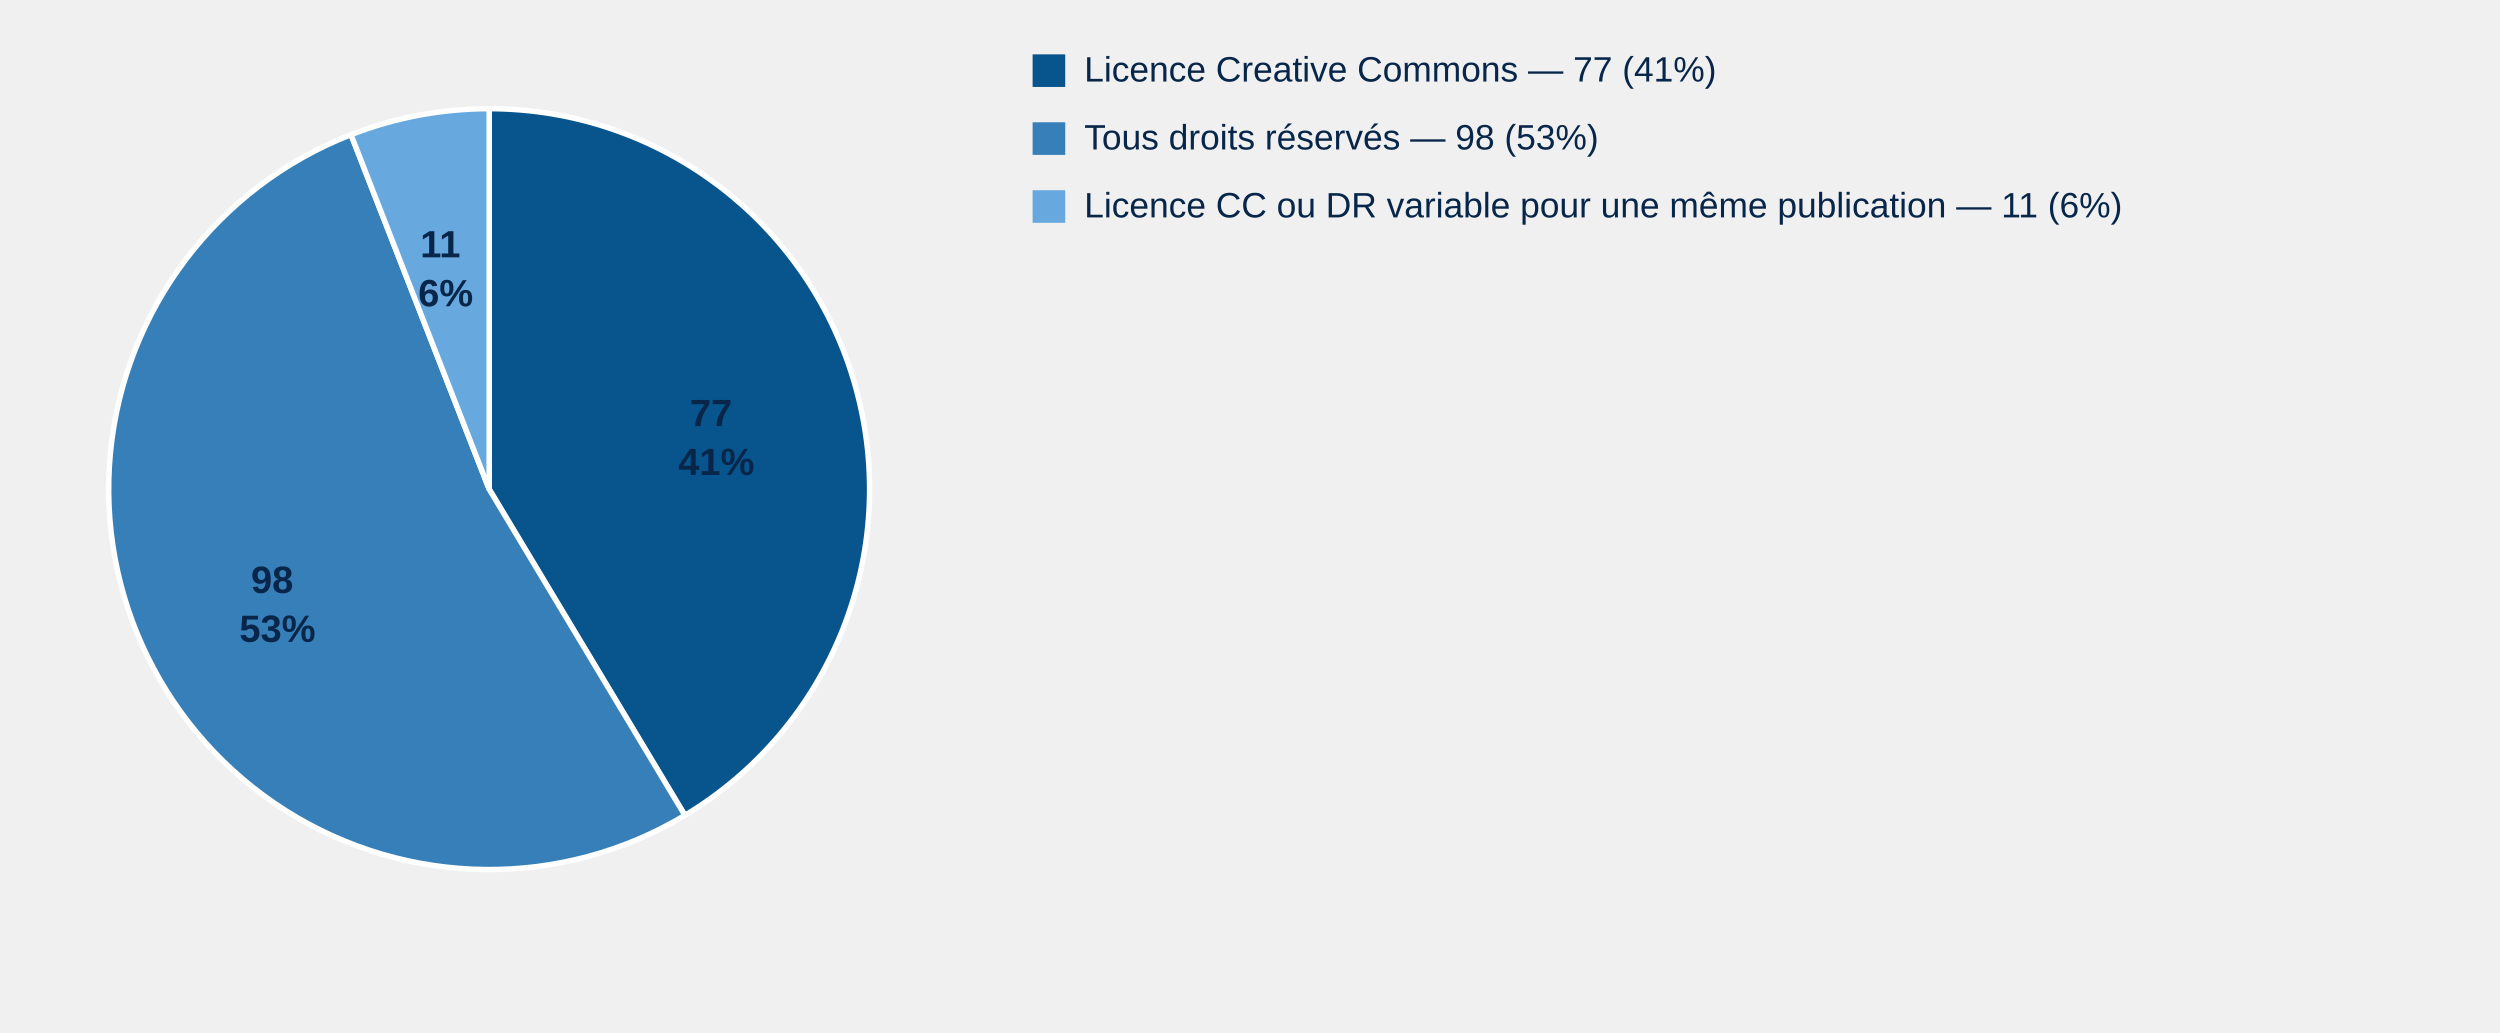
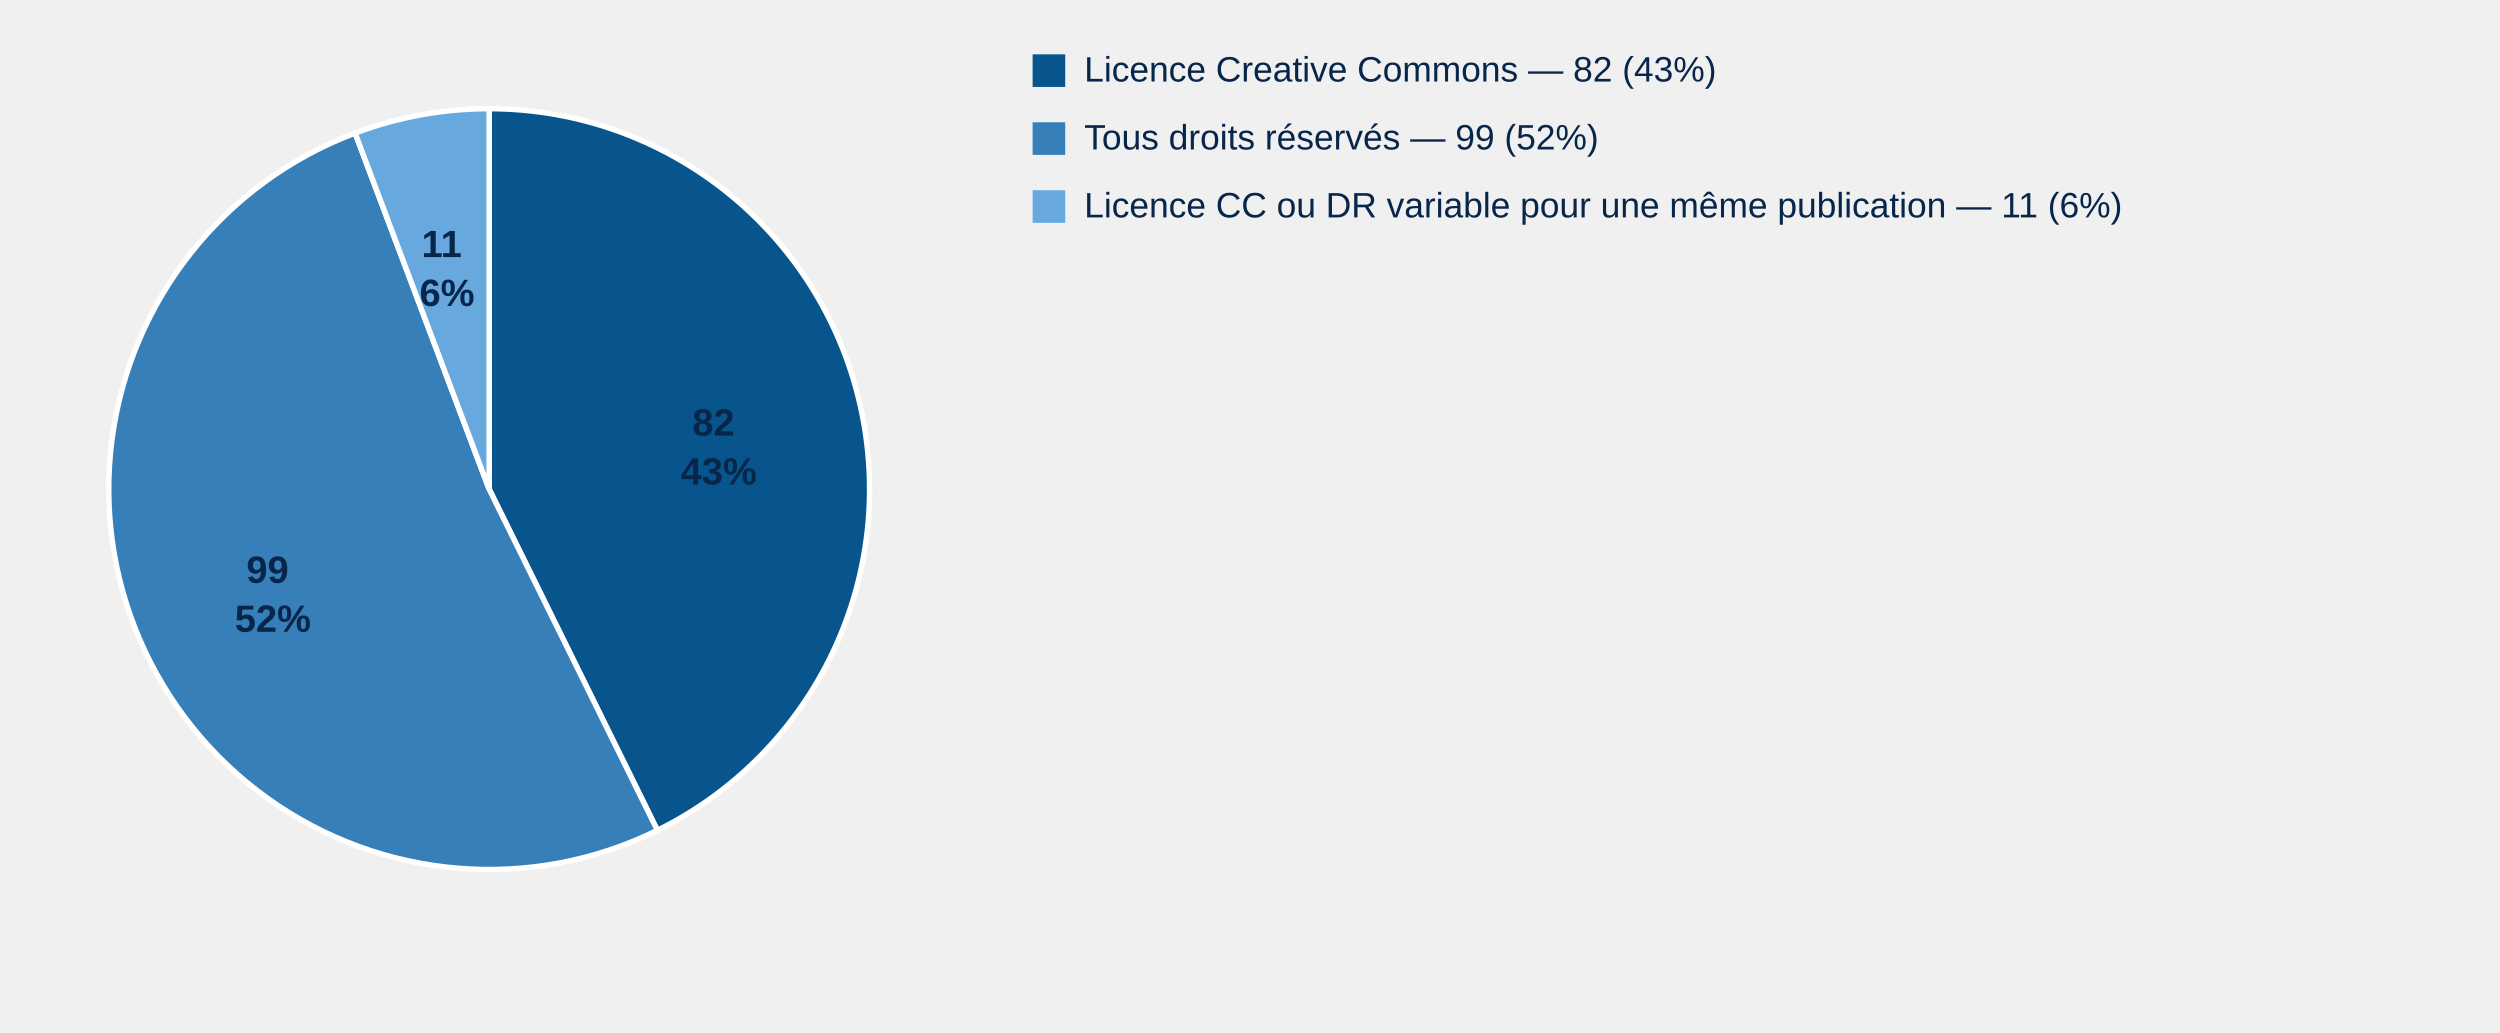
<svg xmlns="http://www.w3.org/2000/svg" style="display:block;width:100%;max-width:900px;height:auto" viewBox="0 0 920 380">
-   <path d="M 180,180 L 180.00,40.00 A 140,140 0 0,1 252.04,300.04 Z" fill="#07558c" stroke="#fff" stroke-width="2" />
-   <text x="263.6" y="156.8" text-anchor="middle" style="font:700 14px Arial;fill:#08264a">
-     <tspan x="263.6">77</tspan>
-     <tspan x="263.6" dy="18">41%</tspan>
+   <path d="M 180,180 L 180.00,40.00 A 140,140 0 0,1 241.92,305.56 Z" fill="#07558c" stroke="#fff" stroke-width="2" />
+   <text x="264.5" y="160.3" text-anchor="middle" style="font:700 14px Arial;fill:#08264a">
+     <tspan x="264.5">82</tspan>
+     <tspan x="264.5" dy="18">43%</tspan>
  </text>
-   <path d="M 180,180 L 252.04,300.04 A 140,140 0 1,1 129.17,49.55 Z" fill="#367fb8" stroke="#fff" stroke-width="2" />
-   <text x="102.1" y="218.2" text-anchor="middle" style="font:700 14px Arial;fill:#08264a">
-     <tspan x="102.1">98</tspan>
-     <tspan x="102.1" dy="18">53%</tspan>
+   <path d="M 180,180 L 241.92,305.56 A 140,140 0 1,1 130.68,48.97 Z" fill="#367fb8" stroke="#fff" stroke-width="2" />
+   <text x="100.4" y="214.5" text-anchor="middle" style="font:700 14px Arial;fill:#08264a">
+     <tspan x="100.4">99</tspan>
+     <tspan x="100.4" dy="18">52%</tspan>
  </text>
-   <path d="M 180,180 L 129.17,49.55 A 140,140 0 0,1 180.00,40.00 Z" fill="#67a9df" stroke="#fff" stroke-width="2" />
-   <text x="164.0" y="94.7" text-anchor="middle" style="font:700 14px Arial;fill:#08264a">
-     <tspan x="164.0">11</tspan>
-     <tspan x="164.0" dy="18">6%</tspan>
+   <path d="M 180,180 L 130.68,48.97 A 140,140 0 0,1 180.00,40.00 Z" fill="#67a9df" stroke="#fff" stroke-width="2" />
+   <text x="164.5" y="94.6" text-anchor="middle" style="font:700 14px Arial;fill:#08264a">
+     <tspan x="164.5">11</tspan>
+     <tspan x="164.5" dy="18">6%</tspan>
  </text>
  <rect x="380" y="20" width="12" height="12" fill="#07558c" />
-   <text x="399" y="30" style="font:13px Arial;fill:#08264a">Licence Creative Commons — 77 (41%)</text>
+   <text x="399" y="30" style="font:13px Arial;fill:#08264a">Licence Creative Commons — 82 (43%)</text>
  <rect x="380" y="45" width="12" height="12" fill="#367fb8" />
-   <text x="399" y="55" style="font:13px Arial;fill:#08264a">Tous droits réservés — 98 (53%)</text>
+   <text x="399" y="55" style="font:13px Arial;fill:#08264a">Tous droits réservés — 99 (52%)</text>
  <rect x="380" y="70" width="12" height="12" fill="#67a9df" />
  <text x="399" y="80" style="font:13px Arial;fill:#08264a">Licence CC ou DR variable pour une même publication — 11 (6%)</text>
</svg>
